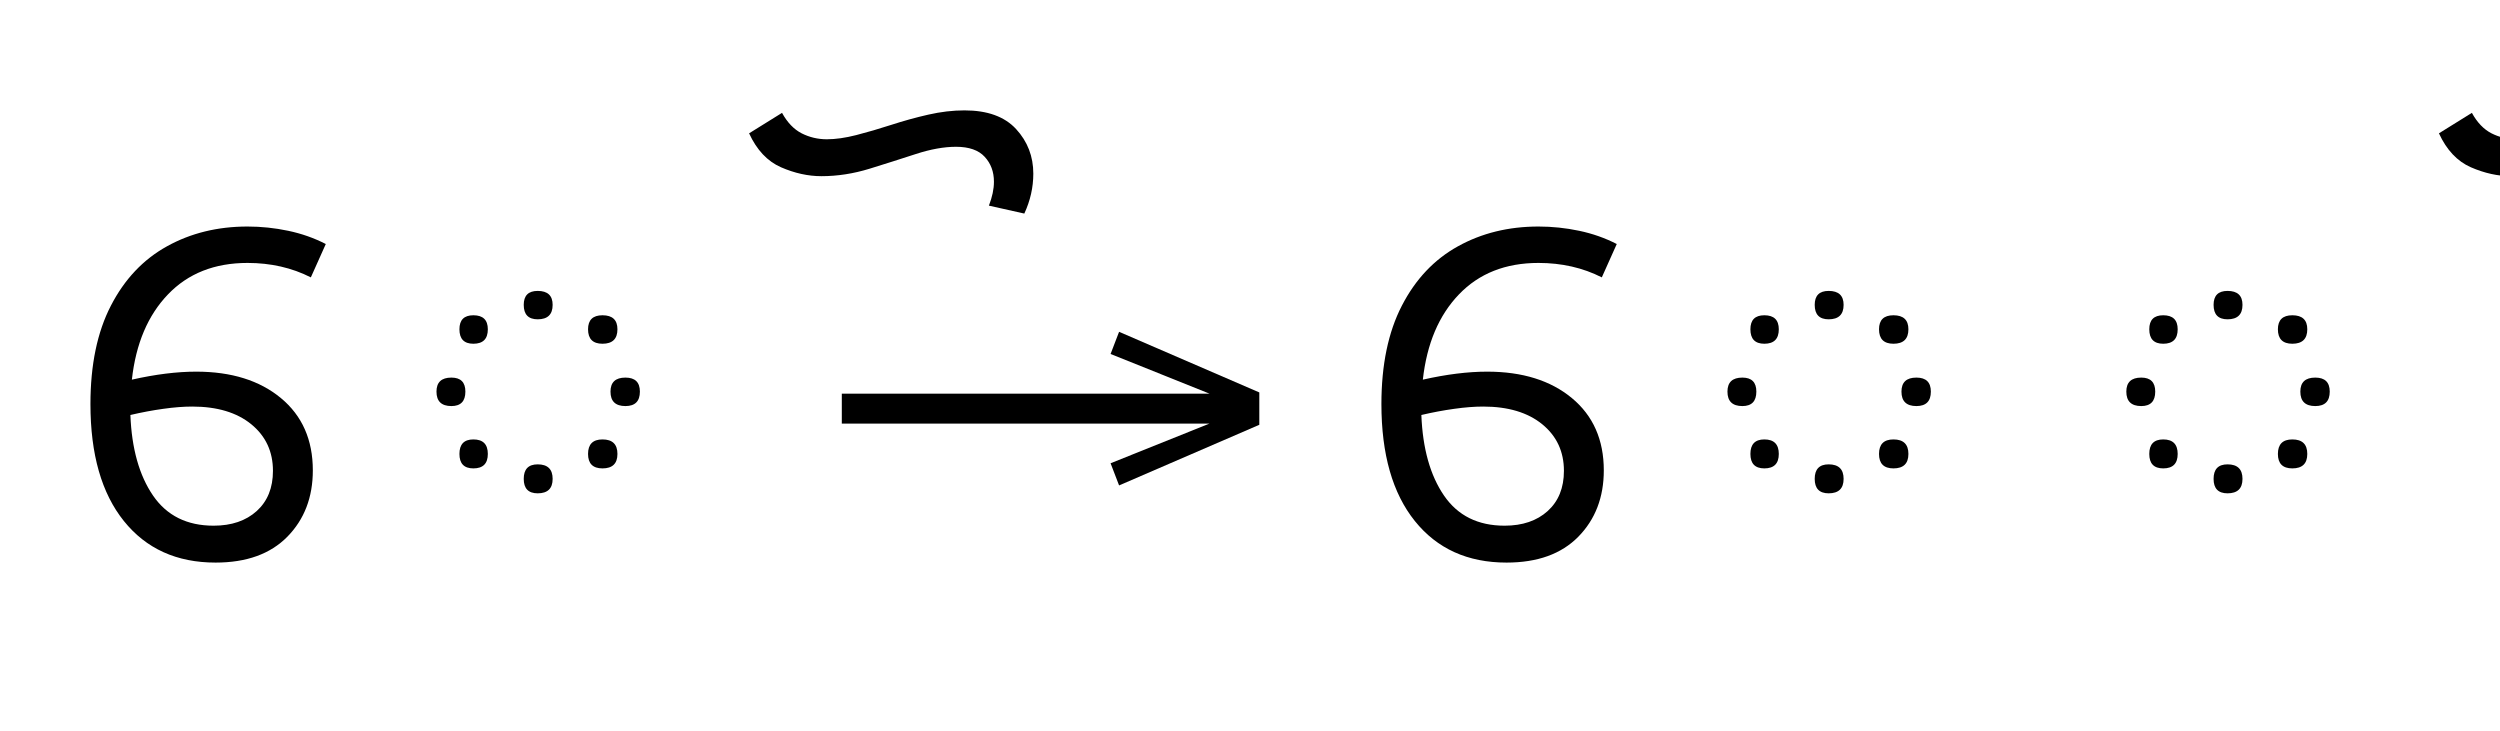
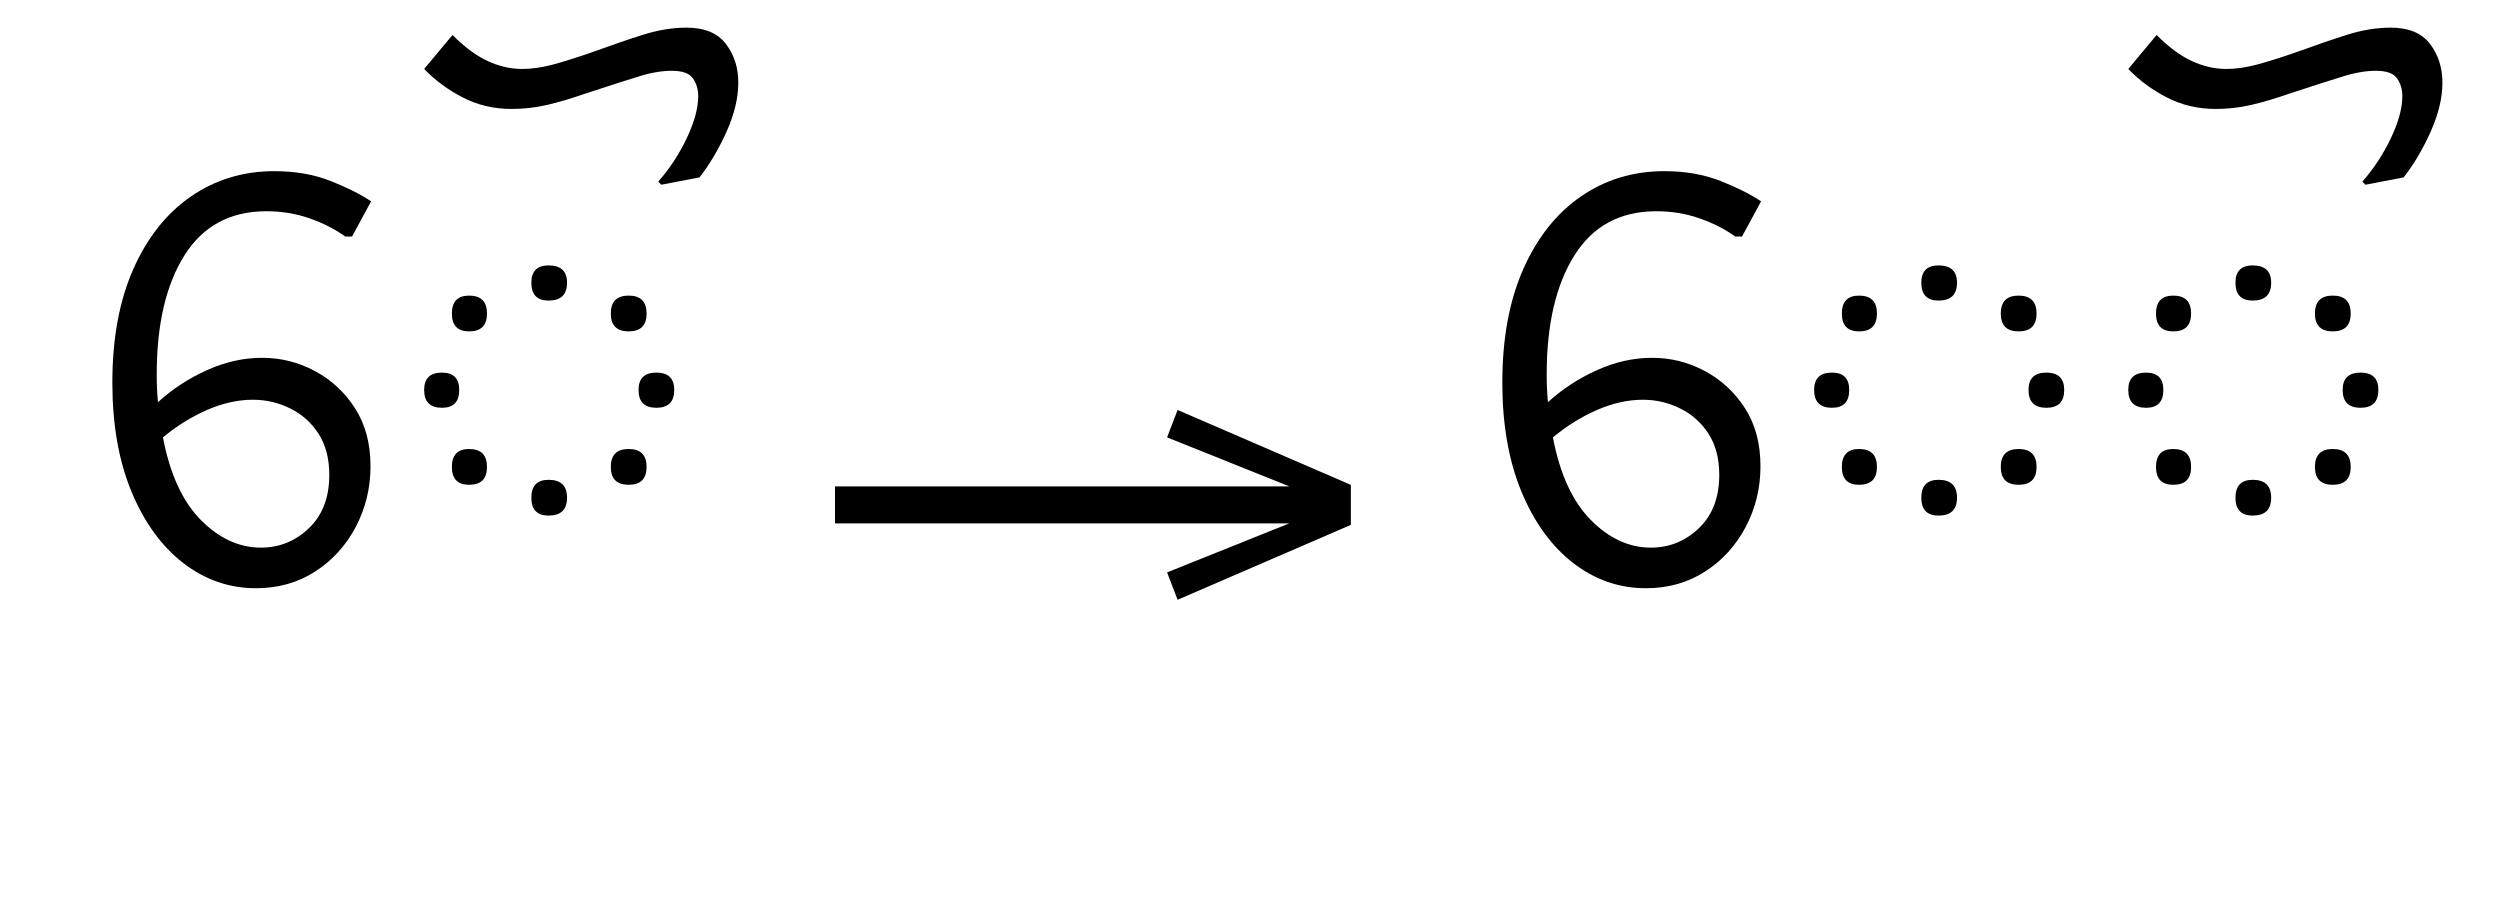
- <svg xmlns="http://www.w3.org/2000/svg" xmlns:xlink="http://www.w3.org/1999/xlink" version="1.1" width="689.434" height="201.406">
+ <svg xmlns="http://www.w3.org/2000/svg" xmlns:xlink="http://www.w3.org/1999/xlink" version="1.1" width="557.988" height="201.406">
  <defs>
    <g>
      <symbol overflow="visible" id="id0:glyph0-0">
-         <path style="stroke:none;" d="M 90.094 -78.547 L 90.094 0 L 44.875 0 L 44.875 -78.547 Z M 84.484 -5.609 L 84.484 -72.938 L 50.484 -72.938 L 50.484 -5.609 Z M 84.484 -5.609 " />
+         <path style="stroke:none;" d="M 10.344 0 L 10.344 -78.547 L 55.547 -78.547 L 55.547 0 Z M 15.953 -5.609 L 49.938 -5.609 L 49.938 -72.938 L 15.953 -72.938 Z M 15.953 -5.609 " />
      </symbol>
      <symbol overflow="visible" id="id0:glyph0-1">
-         <path style="stroke:none;" d="M 53.016 -19.469 C 53.016 -13.531 51.145 -8.656 47.406 -4.844 C 43.664 -1.031 38.383 0.875 31.562 0.875 C 22.988 0.875 16.242 -2.18 11.328 -8.297 C 6.41 -14.422 3.953 -23.02 3.953 -34.094 C 3.953 -42.75 5.457 -49.988 8.469 -55.812 C 11.477 -61.645 15.602 -66.008 20.844 -68.906 C 26.082 -71.812 32.004 -73.266 38.609 -73.266 C 41.617 -73.266 44.609 -72.953 47.578 -72.328 C 50.547 -71.703 53.312 -70.727 55.875 -69.406 L 52.578 -62.047 C 48.398 -64.172 43.742 -65.234 38.609 -65.234 C 31.348 -65.234 25.5 -62.922 21.062 -58.297 C 16.625 -53.68 13.969 -47.41 13.094 -39.484 C 18.301 -40.66 23.031 -41.25 27.281 -41.25 C 35.051 -41.25 41.281 -39.305 45.969 -35.422 C 50.664 -31.535 53.016 -26.219 53.016 -19.469 Z M 26.406 -33.547 C 24.5 -33.547 22.367 -33.379 20.016 -33.047 C 17.672 -32.723 15.254 -32.27 12.766 -31.688 C 13.055 -24.27 14.723 -18.344 17.766 -13.906 C 20.805 -9.477 25.258 -7.266 31.125 -7.266 C 35.082 -7.266 38.254 -8.344 40.641 -10.5 C 43.023 -12.664 44.219 -15.617 44.219 -19.359 C 44.219 -23.609 42.625 -27.035 39.438 -29.641 C 36.25 -32.242 31.906 -33.547 26.406 -33.547 Z M 26.406 -33.547 " />
+         <path style="stroke:none;" d="M 4.062 -35.641 C 4.062 -43.484 5.305 -50.227 7.797 -55.875 C 10.297 -61.52 13.727 -65.848 18.094 -68.859 C 22.457 -71.867 27.426 -73.375 33 -73.375 C 36.738 -73.375 40.094 -72.785 43.062 -71.609 C 46.031 -70.43 48.43 -69.223 50.266 -67.984 L 46.859 -61.703 L 45.656 -61.703 C 43.82 -63.023 41.691 -64.109 39.266 -64.953 C 36.848 -65.797 34.281 -66.219 31.562 -66.219 C 25.113 -66.219 20.238 -63.594 16.938 -58.344 C 13.633 -53.102 11.984 -46.008 11.984 -37.062 C 11.984 -35.383 12.055 -33.738 12.203 -32.125 C 14.773 -34.469 17.691 -36.375 20.953 -37.844 C 24.211 -39.312 27.492 -40.047 30.797 -40.047 C 34.172 -40.047 37.32 -39.254 40.25 -37.672 C 43.188 -36.098 45.57 -33.879 47.406 -31.016 C 49.238 -28.16 50.156 -24.719 50.156 -20.688 C 50.156 -16.789 49.273 -13.176 47.516 -9.844 C 45.754 -6.508 43.332 -3.852 40.25 -1.875 C 37.176 0.102 33.66 1.094 29.703 1.094 C 24.93 1.094 20.602 -0.406 16.719 -3.406 C 12.832 -6.414 9.75 -10.672 7.469 -16.172 C 5.195 -21.672 4.062 -28.16 4.062 -35.641 Z M 29.156 -32.562 C 26.508 -32.562 23.789 -31.957 21 -30.75 C 18.219 -29.539 15.582 -27.906 13.094 -25.844 C 14.332 -19.32 16.582 -14.41 19.844 -11.109 C 23.113 -7.805 26.691 -6.156 30.578 -6.156 C 33.879 -6.156 36.738 -7.312 39.156 -9.625 C 41.582 -11.938 42.797 -15.109 42.797 -19.141 C 42.797 -22.078 42.148 -24.535 40.859 -26.516 C 39.578 -28.492 37.891 -29.992 35.797 -31.016 C 33.711 -32.047 31.5 -32.562 29.156 -32.562 Z M 29.156 -32.562 " />
      </symbol>
      <symbol overflow="visible" id="id0:glyph0-2">
-         <path style="stroke:none;" d="M 47.188 -55.984 C 47.188 -53.859 46.086 -52.797 43.891 -52.797 C 41.836 -52.797 40.812 -53.859 40.812 -55.984 C 40.812 -58.035 41.836 -59.062 43.891 -59.062 C 46.086 -59.062 47.188 -58.035 47.188 -55.984 Z M 32.891 -50.594 C 32.891 -48.469 31.828 -47.406 29.703 -47.406 C 27.648 -47.406 26.625 -48.469 26.625 -50.594 C 26.625 -52.656 27.648 -53.688 29.703 -53.688 C 31.828 -53.688 32.891 -52.656 32.891 -50.594 Z M 61.484 -50.594 C 61.484 -48.469 60.383 -47.406 58.188 -47.406 C 56.062 -47.406 55 -48.469 55 -50.594 C 55 -52.656 56.062 -53.688 58.188 -53.688 C 60.383 -53.688 61.484 -52.656 61.484 -50.594 Z M 66.438 -36.844 C 66.438 -34.719 65.375 -33.656 63.25 -33.656 C 61.051 -33.656 59.953 -34.719 59.953 -36.844 C 59.953 -38.906 61.051 -39.938 63.25 -39.938 C 65.375 -39.938 66.438 -38.906 66.438 -36.844 Z M 27.938 -36.844 C 27.938 -34.719 26.91 -33.656 24.859 -33.656 C 22.66 -33.656 21.562 -34.719 21.562 -36.844 C 21.562 -38.906 22.66 -39.938 24.859 -39.938 C 26.91 -39.938 27.938 -38.906 27.938 -36.844 Z M 32.891 -23.094 C 32.891 -20.969 31.828 -19.906 29.703 -19.906 C 27.648 -19.906 26.625 -20.969 26.625 -23.094 C 26.625 -25.227 27.648 -26.297 29.703 -26.297 C 31.828 -26.297 32.891 -25.227 32.891 -23.094 Z M 61.484 -23.094 C 61.484 -20.969 60.383 -19.906 58.188 -19.906 C 56.062 -19.906 55 -20.969 55 -23.094 C 55 -25.227 56.062 -26.297 58.188 -26.297 C 60.383 -26.297 61.484 -25.227 61.484 -23.094 Z M 47.188 -17.594 C 47.188 -15.469 46.086 -14.406 43.891 -14.406 C 41.836 -14.406 40.812 -15.469 40.812 -17.594 C 40.812 -19.727 41.836 -20.797 43.891 -20.797 C 46.086 -20.797 47.188 -19.727 47.188 -17.594 Z M 47.188 -17.594 " />
+         <path style="stroke:none;" d="M 24.859 -53.453 C 24.859 -55.516 25.883 -56.547 27.938 -56.547 C 30.133 -56.547 31.234 -55.516 31.234 -53.453 C 31.234 -51.328 30.133 -50.266 27.938 -50.266 C 25.883 -50.266 24.859 -51.328 24.859 -53.453 Z M 42.234 -44.766 C 40.109 -44.766 39.047 -45.828 39.047 -47.953 C 39.047 -50.086 40.109 -51.156 42.234 -51.156 C 44.367 -51.156 45.438 -50.086 45.438 -47.953 C 45.438 -45.828 44.367 -44.766 42.234 -44.766 Z M 10.672 -47.953 C 10.672 -50.086 11.695 -51.156 13.75 -51.156 C 15.875 -51.156 16.938 -50.086 16.938 -47.953 C 16.938 -45.828 15.875 -44.766 13.75 -44.766 C 11.695 -44.766 10.672 -45.828 10.672 -47.953 Z M 5.719 -34.312 C 5.719 -36.375 6.781 -37.406 8.906 -37.406 C 10.957 -37.406 11.984 -36.375 11.984 -34.312 C 11.984 -32.188 10.957 -31.125 8.906 -31.125 C 6.781 -31.125 5.719 -32.188 5.719 -34.312 Z M 44 -34.312 C 44 -36.375 45.062 -37.406 47.188 -37.406 C 49.312 -37.406 50.375 -36.375 50.375 -34.312 C 50.375 -32.188 49.312 -31.125 47.188 -31.125 C 45.062 -31.125 44 -32.188 44 -34.312 Z M 10.672 -20.562 C 10.672 -22.695 11.695 -23.766 13.75 -23.766 C 15.875 -23.766 16.938 -22.695 16.938 -20.562 C 16.938 -18.438 15.875 -17.375 13.75 -17.375 C 11.695 -17.375 10.672 -18.438 10.672 -20.562 Z M 39.047 -20.562 C 39.047 -22.695 40.109 -23.766 42.234 -23.766 C 44.367 -23.766 45.438 -22.695 45.438 -20.562 C 45.438 -18.438 44.367 -17.375 42.234 -17.375 C 40.109 -17.375 39.047 -18.438 39.047 -20.562 Z M 24.859 -15.062 C 24.859 -17.195 25.883 -18.266 27.938 -18.266 C 30.133 -18.266 31.234 -17.195 31.234 -15.062 C 31.234 -12.938 30.133 -11.875 27.938 -11.875 C 25.883 -11.875 24.859 -12.938 24.859 -15.062 Z M 24.859 -15.062 " />
      </symbol>
      <symbol overflow="visible" id="id0:glyph0-3">
-         <path style="stroke:none;" d="M 55.438 -77.875 C 56.176 -79.781 56.547 -81.539 56.547 -83.156 C 56.547 -85.352 55.863 -87.188 54.5 -88.656 C 53.145 -90.125 51.039 -90.859 48.188 -90.859 C 45.539 -90.859 42.586 -90.328 39.328 -89.266 C 36.066 -88.203 32.656 -87.117 29.094 -86.016 C 25.539 -84.922 22.004 -84.375 18.484 -84.375 C 15.547 -84.375 12.57 -85.031 9.562 -86.344 C 6.562 -87.664 4.219 -90.16 2.531 -93.828 L 9.797 -98.344 C 10.961 -96.219 12.406 -94.711 14.125 -93.828 C 15.852 -92.953 17.707 -92.516 19.688 -92.516 C 21.594 -92.516 23.754 -92.82 26.172 -93.438 C 28.598 -94.062 31.164 -94.812 33.875 -95.688 C 36.594 -96.57 39.328 -97.328 42.078 -97.953 C 44.828 -98.578 47.484 -98.891 50.047 -98.891 C 55.109 -98.891 58.906 -97.516 61.438 -94.766 C 63.969 -92.016 65.234 -88.734 65.234 -84.922 C 65.234 -81.91 64.57 -78.977 63.25 -76.125 Z M 55.438 -77.875 " />
+         <path style="stroke:none;" d="M -14.078 -71.5 C -12.023 -73.844 -10.32 -76.441 -8.969 -79.297 C -7.613 -82.16 -6.938 -84.66 -6.938 -86.797 C -6.938 -87.961 -7.242 -89.004 -7.859 -89.922 C -8.484 -90.836 -9.75 -91.297 -11.656 -91.297 C -12.613 -91.297 -13.602 -91.203 -14.625 -91.016 C -15.656 -90.836 -16.719 -90.566 -17.812 -90.203 C -18.77 -89.91 -20 -89.523 -21.5 -89.047 C -23.008 -88.566 -24.973 -87.926 -27.391 -87.125 C -29.734 -86.312 -31.93 -85.664 -33.984 -85.188 C -36.035 -84.719 -38.129 -84.484 -40.266 -84.484 C -43.41 -84.484 -46.301 -85.16 -48.938 -86.516 C -51.582 -87.867 -53.895 -89.57 -55.875 -91.625 L -50.812 -97.688 C -48.688 -95.551 -46.598 -94.004 -44.547 -93.047 C -42.492 -92.098 -40.441 -91.625 -38.391 -91.625 C -36.703 -91.625 -34.883 -91.879 -32.938 -92.391 C -31 -92.91 -28.562 -93.68 -25.625 -94.703 C -22.406 -95.879 -19.457 -96.891 -16.781 -97.734 C -14.102 -98.578 -11.516 -99 -9.016 -99 C -5.797 -99 -3.453 -98.023 -1.984 -96.078 C -0.516 -94.141 0.219 -91.848 0.219 -89.203 C 0.219 -86.492 -0.473 -83.582 -1.859 -80.469 C -3.254 -77.352 -4.867 -74.617 -6.703 -72.266 L -13.531 -70.953 Z M -14.078 -71.5 " />
      </symbol>
    </g>
    <g>
      <symbol overflow="visible" id="id1:glyph0-0">
        <path style="stroke:none;" d="M 5.375 -96.688 L 69.828 -96.688 L 69.828 0 L 5.375 0 Z M 8.062 -2.688 L 67.141 -2.688 L 67.141 -94 L 8.062 -94 Z M 8.062 -2.688 " />
      </symbol>
      <symbol overflow="visible" id="id1:glyph0-1">
        <path style="stroke:none;" d="M 68.156 -13.75 L 66.281 -18.641 L 88.094 -27.391 L 6.984 -27.391 L 6.984 -34 L 88.094 -34 L 66.281 -42.75 L 68.156 -47.641 L 99.094 -34.266 L 99.094 -27.125 Z M 68.156 -13.75 " />
      </symbol>
    </g>
    <g>
      <symbol overflow="visible" id="id2:glyph0-0">
-         <path style="stroke:none;" d="M 90.094 -78.547 L 90.094 0 L 44.875 0 L 44.875 -78.547 Z M 84.484 -5.609 L 84.484 -72.938 L 50.484 -72.938 L 50.484 -5.609 Z M 84.484 -5.609 " />
+         <path style="stroke:none;" d="M 10.344 0 L 10.344 -78.547 L 55.547 -78.547 L 55.547 0 Z M 15.953 -5.609 L 49.938 -5.609 L 49.938 -72.938 L 15.953 -72.938 Z M 15.953 -5.609 " />
      </symbol>
      <symbol overflow="visible" id="id2:glyph0-1">
-         <path style="stroke:none;" d="M 53.016 -19.469 C 53.016 -13.531 51.145 -8.656 47.406 -4.844 C 43.664 -1.031 38.383 0.875 31.562 0.875 C 22.988 0.875 16.242 -2.18 11.328 -8.297 C 6.41 -14.422 3.953 -23.02 3.953 -34.094 C 3.953 -42.75 5.457 -49.988 8.469 -55.812 C 11.477 -61.645 15.602 -66.008 20.844 -68.906 C 26.082 -71.812 32.004 -73.266 38.609 -73.266 C 41.617 -73.266 44.609 -72.953 47.578 -72.328 C 50.547 -71.703 53.312 -70.727 55.875 -69.406 L 52.578 -62.047 C 48.398 -64.172 43.742 -65.234 38.609 -65.234 C 31.348 -65.234 25.5 -62.922 21.062 -58.297 C 16.625 -53.68 13.969 -47.41 13.094 -39.484 C 18.301 -40.66 23.031 -41.25 27.281 -41.25 C 35.051 -41.25 41.281 -39.305 45.969 -35.422 C 50.664 -31.535 53.016 -26.219 53.016 -19.469 Z M 26.406 -33.547 C 24.5 -33.547 22.367 -33.379 20.016 -33.047 C 17.672 -32.723 15.254 -32.27 12.766 -31.688 C 13.055 -24.27 14.723 -18.344 17.766 -13.906 C 20.805 -9.477 25.258 -7.266 31.125 -7.266 C 35.082 -7.266 38.254 -8.344 40.641 -10.5 C 43.023 -12.664 44.219 -15.617 44.219 -19.359 C 44.219 -23.609 42.625 -27.035 39.438 -29.641 C 36.25 -32.242 31.906 -33.547 26.406 -33.547 Z M 26.406 -33.547 " />
+         <path style="stroke:none;" d="M 4.062 -35.641 C 4.062 -43.484 5.305 -50.227 7.797 -55.875 C 10.297 -61.52 13.727 -65.848 18.094 -68.859 C 22.457 -71.867 27.426 -73.375 33 -73.375 C 36.738 -73.375 40.094 -72.785 43.062 -71.609 C 46.031 -70.43 48.43 -69.223 50.266 -67.984 L 46.859 -61.703 L 45.656 -61.703 C 43.82 -63.023 41.691 -64.109 39.266 -64.953 C 36.848 -65.797 34.281 -66.219 31.562 -66.219 C 25.113 -66.219 20.238 -63.594 16.938 -58.344 C 13.633 -53.102 11.984 -46.008 11.984 -37.062 C 11.984 -35.383 12.055 -33.738 12.203 -32.125 C 14.773 -34.469 17.691 -36.375 20.953 -37.844 C 24.211 -39.312 27.492 -40.047 30.797 -40.047 C 34.172 -40.047 37.32 -39.254 40.25 -37.672 C 43.188 -36.098 45.57 -33.879 47.406 -31.016 C 49.238 -28.16 50.156 -24.719 50.156 -20.688 C 50.156 -16.789 49.273 -13.176 47.516 -9.844 C 45.754 -6.508 43.332 -3.852 40.25 -1.875 C 37.176 0.102 33.66 1.094 29.703 1.094 C 24.93 1.094 20.602 -0.406 16.719 -3.406 C 12.832 -6.414 9.75 -10.672 7.469 -16.172 C 5.195 -21.672 4.062 -28.16 4.062 -35.641 Z M 29.156 -32.562 C 26.508 -32.562 23.789 -31.957 21 -30.75 C 18.219 -29.539 15.582 -27.906 13.094 -25.844 C 14.332 -19.32 16.582 -14.41 19.844 -11.109 C 23.113 -7.805 26.691 -6.156 30.578 -6.156 C 33.879 -6.156 36.738 -7.312 39.156 -9.625 C 41.582 -11.938 42.797 -15.109 42.797 -19.141 C 42.797 -22.078 42.148 -24.535 40.859 -26.516 C 39.578 -28.492 37.891 -29.992 35.797 -31.016 C 33.711 -32.047 31.5 -32.562 29.156 -32.562 Z M 29.156 -32.562 " />
      </symbol>
      <symbol overflow="visible" id="id2:glyph0-2">
-         <path style="stroke:none;" d="M 47.188 -55.984 C 47.188 -53.859 46.086 -52.797 43.891 -52.797 C 41.836 -52.797 40.812 -53.859 40.812 -55.984 C 40.812 -58.035 41.836 -59.062 43.891 -59.062 C 46.086 -59.062 47.188 -58.035 47.188 -55.984 Z M 32.891 -50.594 C 32.891 -48.469 31.828 -47.406 29.703 -47.406 C 27.648 -47.406 26.625 -48.469 26.625 -50.594 C 26.625 -52.656 27.648 -53.688 29.703 -53.688 C 31.828 -53.688 32.891 -52.656 32.891 -50.594 Z M 61.484 -50.594 C 61.484 -48.469 60.383 -47.406 58.188 -47.406 C 56.062 -47.406 55 -48.469 55 -50.594 C 55 -52.656 56.062 -53.688 58.188 -53.688 C 60.383 -53.688 61.484 -52.656 61.484 -50.594 Z M 66.438 -36.844 C 66.438 -34.719 65.375 -33.656 63.25 -33.656 C 61.051 -33.656 59.953 -34.719 59.953 -36.844 C 59.953 -38.906 61.051 -39.938 63.25 -39.938 C 65.375 -39.938 66.438 -38.906 66.438 -36.844 Z M 27.938 -36.844 C 27.938 -34.719 26.91 -33.656 24.859 -33.656 C 22.66 -33.656 21.562 -34.719 21.562 -36.844 C 21.562 -38.906 22.66 -39.938 24.859 -39.938 C 26.91 -39.938 27.938 -38.906 27.938 -36.844 Z M 32.891 -23.094 C 32.891 -20.969 31.828 -19.906 29.703 -19.906 C 27.648 -19.906 26.625 -20.969 26.625 -23.094 C 26.625 -25.227 27.648 -26.297 29.703 -26.297 C 31.828 -26.297 32.891 -25.227 32.891 -23.094 Z M 61.484 -23.094 C 61.484 -20.969 60.383 -19.906 58.188 -19.906 C 56.062 -19.906 55 -20.969 55 -23.094 C 55 -25.227 56.062 -26.297 58.188 -26.297 C 60.383 -26.297 61.484 -25.227 61.484 -23.094 Z M 47.188 -17.594 C 47.188 -15.469 46.086 -14.406 43.891 -14.406 C 41.836 -14.406 40.812 -15.469 40.812 -17.594 C 40.812 -19.727 41.836 -20.797 43.891 -20.797 C 46.086 -20.797 47.188 -19.727 47.188 -17.594 Z M 47.188 -17.594 " />
+         <path style="stroke:none;" d="M 24.859 -53.453 C 24.859 -55.516 25.883 -56.547 27.938 -56.547 C 30.133 -56.547 31.234 -55.516 31.234 -53.453 C 31.234 -51.328 30.133 -50.266 27.938 -50.266 C 25.883 -50.266 24.859 -51.328 24.859 -53.453 Z M 42.234 -44.766 C 40.109 -44.766 39.047 -45.828 39.047 -47.953 C 39.047 -50.086 40.109 -51.156 42.234 -51.156 C 44.367 -51.156 45.438 -50.086 45.438 -47.953 C 45.438 -45.828 44.367 -44.766 42.234 -44.766 Z M 10.672 -47.953 C 10.672 -50.086 11.695 -51.156 13.75 -51.156 C 15.875 -51.156 16.938 -50.086 16.938 -47.953 C 16.938 -45.828 15.875 -44.766 13.75 -44.766 C 11.695 -44.766 10.672 -45.828 10.672 -47.953 Z M 5.719 -34.312 C 5.719 -36.375 6.781 -37.406 8.906 -37.406 C 10.957 -37.406 11.984 -36.375 11.984 -34.312 C 11.984 -32.188 10.957 -31.125 8.906 -31.125 C 6.781 -31.125 5.719 -32.188 5.719 -34.312 Z M 44 -34.312 C 44 -36.375 45.062 -37.406 47.188 -37.406 C 49.312 -37.406 50.375 -36.375 50.375 -34.312 C 50.375 -32.188 49.312 -31.125 47.188 -31.125 C 45.062 -31.125 44 -32.188 44 -34.312 Z M 10.672 -20.562 C 10.672 -22.695 11.695 -23.766 13.75 -23.766 C 15.875 -23.766 16.938 -22.695 16.938 -20.562 C 16.938 -18.438 15.875 -17.375 13.75 -17.375 C 11.695 -17.375 10.672 -18.438 10.672 -20.562 Z M 39.047 -20.562 C 39.047 -22.695 40.109 -23.766 42.234 -23.766 C 44.367 -23.766 45.438 -22.695 45.438 -20.562 C 45.438 -18.438 44.367 -17.375 42.234 -17.375 C 40.109 -17.375 39.047 -18.438 39.047 -20.562 Z M 24.859 -15.062 C 24.859 -17.195 25.883 -18.266 27.938 -18.266 C 30.133 -18.266 31.234 -17.195 31.234 -15.062 C 31.234 -12.938 30.133 -11.875 27.938 -11.875 C 25.883 -11.875 24.859 -12.938 24.859 -15.062 Z M 24.859 -15.062 " />
      </symbol>
      <symbol overflow="visible" id="id2:glyph0-3">
-         <path style="stroke:none;" d="M 55.438 -77.875 C 56.176 -79.781 56.547 -81.539 56.547 -83.156 C 56.547 -85.352 55.863 -87.188 54.5 -88.656 C 53.145 -90.125 51.039 -90.859 48.188 -90.859 C 45.539 -90.859 42.586 -90.328 39.328 -89.266 C 36.066 -88.203 32.656 -87.117 29.094 -86.016 C 25.539 -84.922 22.004 -84.375 18.484 -84.375 C 15.547 -84.375 12.57 -85.031 9.562 -86.344 C 6.562 -87.664 4.219 -90.16 2.531 -93.828 L 9.797 -98.344 C 10.961 -96.219 12.406 -94.711 14.125 -93.828 C 15.852 -92.953 17.707 -92.516 19.688 -92.516 C 21.594 -92.516 23.754 -92.82 26.172 -93.438 C 28.598 -94.062 31.164 -94.812 33.875 -95.688 C 36.594 -96.57 39.328 -97.328 42.078 -97.953 C 44.828 -98.578 47.484 -98.891 50.047 -98.891 C 55.109 -98.891 58.906 -97.516 61.438 -94.766 C 63.969 -92.016 65.234 -88.734 65.234 -84.922 C 65.234 -81.91 64.57 -78.977 63.25 -76.125 Z M 55.438 -77.875 " />
+         <path style="stroke:none;" d="M -14.078 -71.5 C -12.023 -73.844 -10.32 -76.441 -8.969 -79.297 C -7.613 -82.16 -6.938 -84.66 -6.938 -86.797 C -6.938 -87.961 -7.242 -89.004 -7.859 -89.922 C -8.484 -90.836 -9.75 -91.297 -11.656 -91.297 C -12.613 -91.297 -13.602 -91.203 -14.625 -91.016 C -15.656 -90.836 -16.719 -90.566 -17.812 -90.203 C -18.77 -89.91 -20 -89.523 -21.5 -89.047 C -23.008 -88.566 -24.973 -87.926 -27.391 -87.125 C -29.734 -86.312 -31.93 -85.664 -33.984 -85.188 C -36.035 -84.719 -38.129 -84.484 -40.266 -84.484 C -43.41 -84.484 -46.301 -85.16 -48.938 -86.516 C -51.582 -87.867 -53.895 -89.57 -55.875 -91.625 L -50.812 -97.688 C -48.688 -95.551 -46.598 -94.004 -44.547 -93.047 C -42.492 -92.098 -40.441 -91.625 -38.391 -91.625 C -36.703 -91.625 -34.883 -91.879 -32.938 -92.391 C -31 -92.91 -28.562 -93.68 -25.625 -94.703 C -22.406 -95.879 -19.457 -96.891 -16.781 -97.734 C -14.102 -98.578 -11.516 -99 -9.016 -99 C -5.797 -99 -3.453 -98.023 -1.984 -96.078 C -0.516 -94.141 0.219 -91.848 0.219 -89.203 C 0.219 -86.492 -0.473 -83.582 -1.859 -80.469 C -3.254 -77.352 -4.867 -74.617 -6.703 -72.266 L -13.531 -70.953 Z M -14.078 -71.5 " />
      </symbol>
    </g>
  </defs>
-   <g id="id0:id0" transform="matrix(1.25,0,0,1.25,0.0,4.560547)">
+   <g id="id0:id0" transform="matrix(1.25,0,0,1.25,0.0,1.328125)">
    <g id="id0:surface1">
      <g style="fill:rgb(0%,0%,0%);fill-opacity:1;">
-         <use xlink:href="#id0:glyph0-1" x="16" y="119.594" />
-         <use xlink:href="#id0:glyph0-2" x="74.734" y="119.594" />
-         <use xlink:href="#id0:glyph0-3" x="162.734" y="119.594" />
+         <use xlink:href="#id0:glyph0-1" x="16" y="102.875" />
+         <use xlink:href="#id0:glyph0-2" x="70.016" y="102.875" />
+         <use xlink:href="#id0:glyph0-3" x="131.609" y="102.875" />
      </g>
    </g>
  </g>
-   <g id="id1:id1" transform="matrix(1.25,0,0,1.25,223.418,0.0)">
+   <g id="id1:id1" transform="matrix(1.25,0,0,1.25,177.6367,0.0)">
    <g id="id1:surface1">
      <g style="fill:rgb(0%,0%,0%);fill-opacity:1;">
        <use xlink:href="#id1:glyph0-1" x="0" y="120.844" />
      </g>
    </g>
  </g>
-   <g id="id2:id2" transform="matrix(1.25,0,0,1.25,356.0156,4.560547)">
+   <g id="id2:id2" transform="matrix(1.25,0,0,1.25,310.2344,1.328125)">
    <g id="id2:surface1">
      <g style="fill:rgb(0%,0%,0%);fill-opacity:1;">
-         <use xlink:href="#id2:glyph0-1" x="16" y="119.594" />
-         <use xlink:href="#id2:glyph0-2" x="74.734" y="119.594" />
-         <use xlink:href="#id2:glyph0-2" x="162.734" y="119.594" />
-         <use xlink:href="#id2:glyph0-3" x="250.734" y="119.594" />
+         <use xlink:href="#id2:glyph0-1" x="16" y="102.875" />
+         <use xlink:href="#id2:glyph0-2" x="70.016" y="102.875" />
+         <use xlink:href="#id2:glyph0-2" x="126.109" y="102.875" />
+         <use xlink:href="#id2:glyph0-3" x="187.703" y="102.875" />
      </g>
    </g>
  </g>
</svg>
